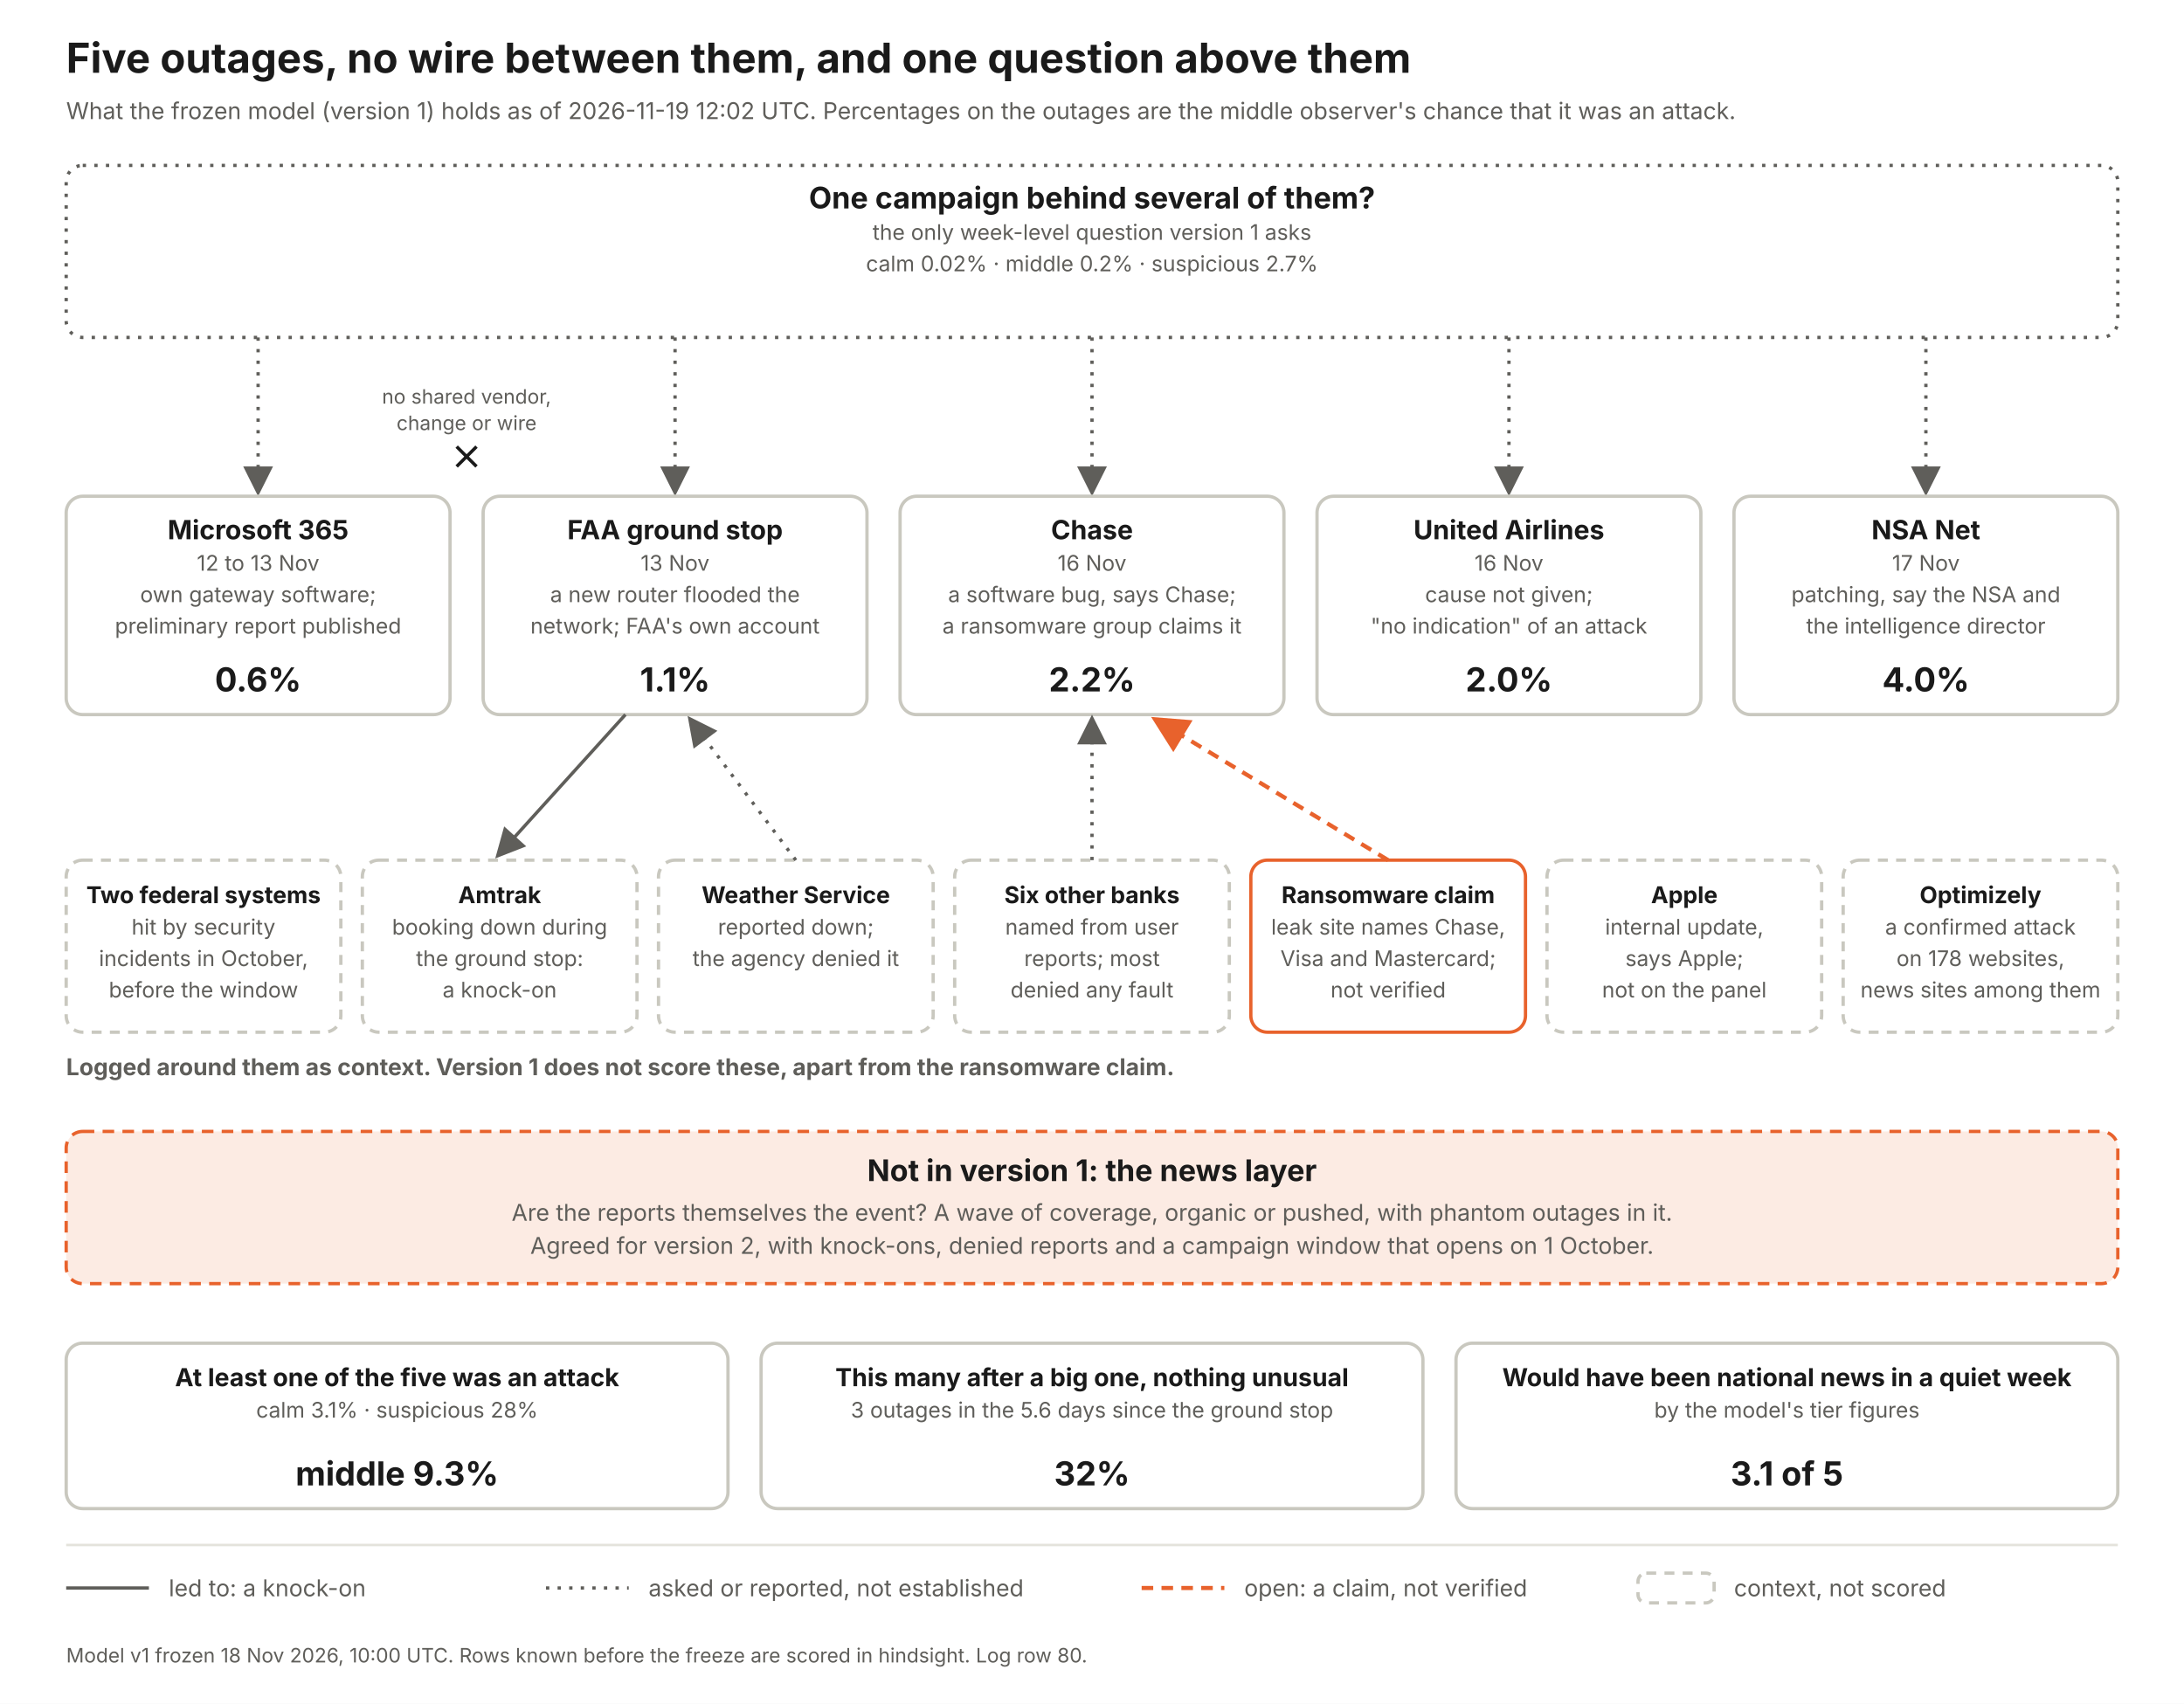
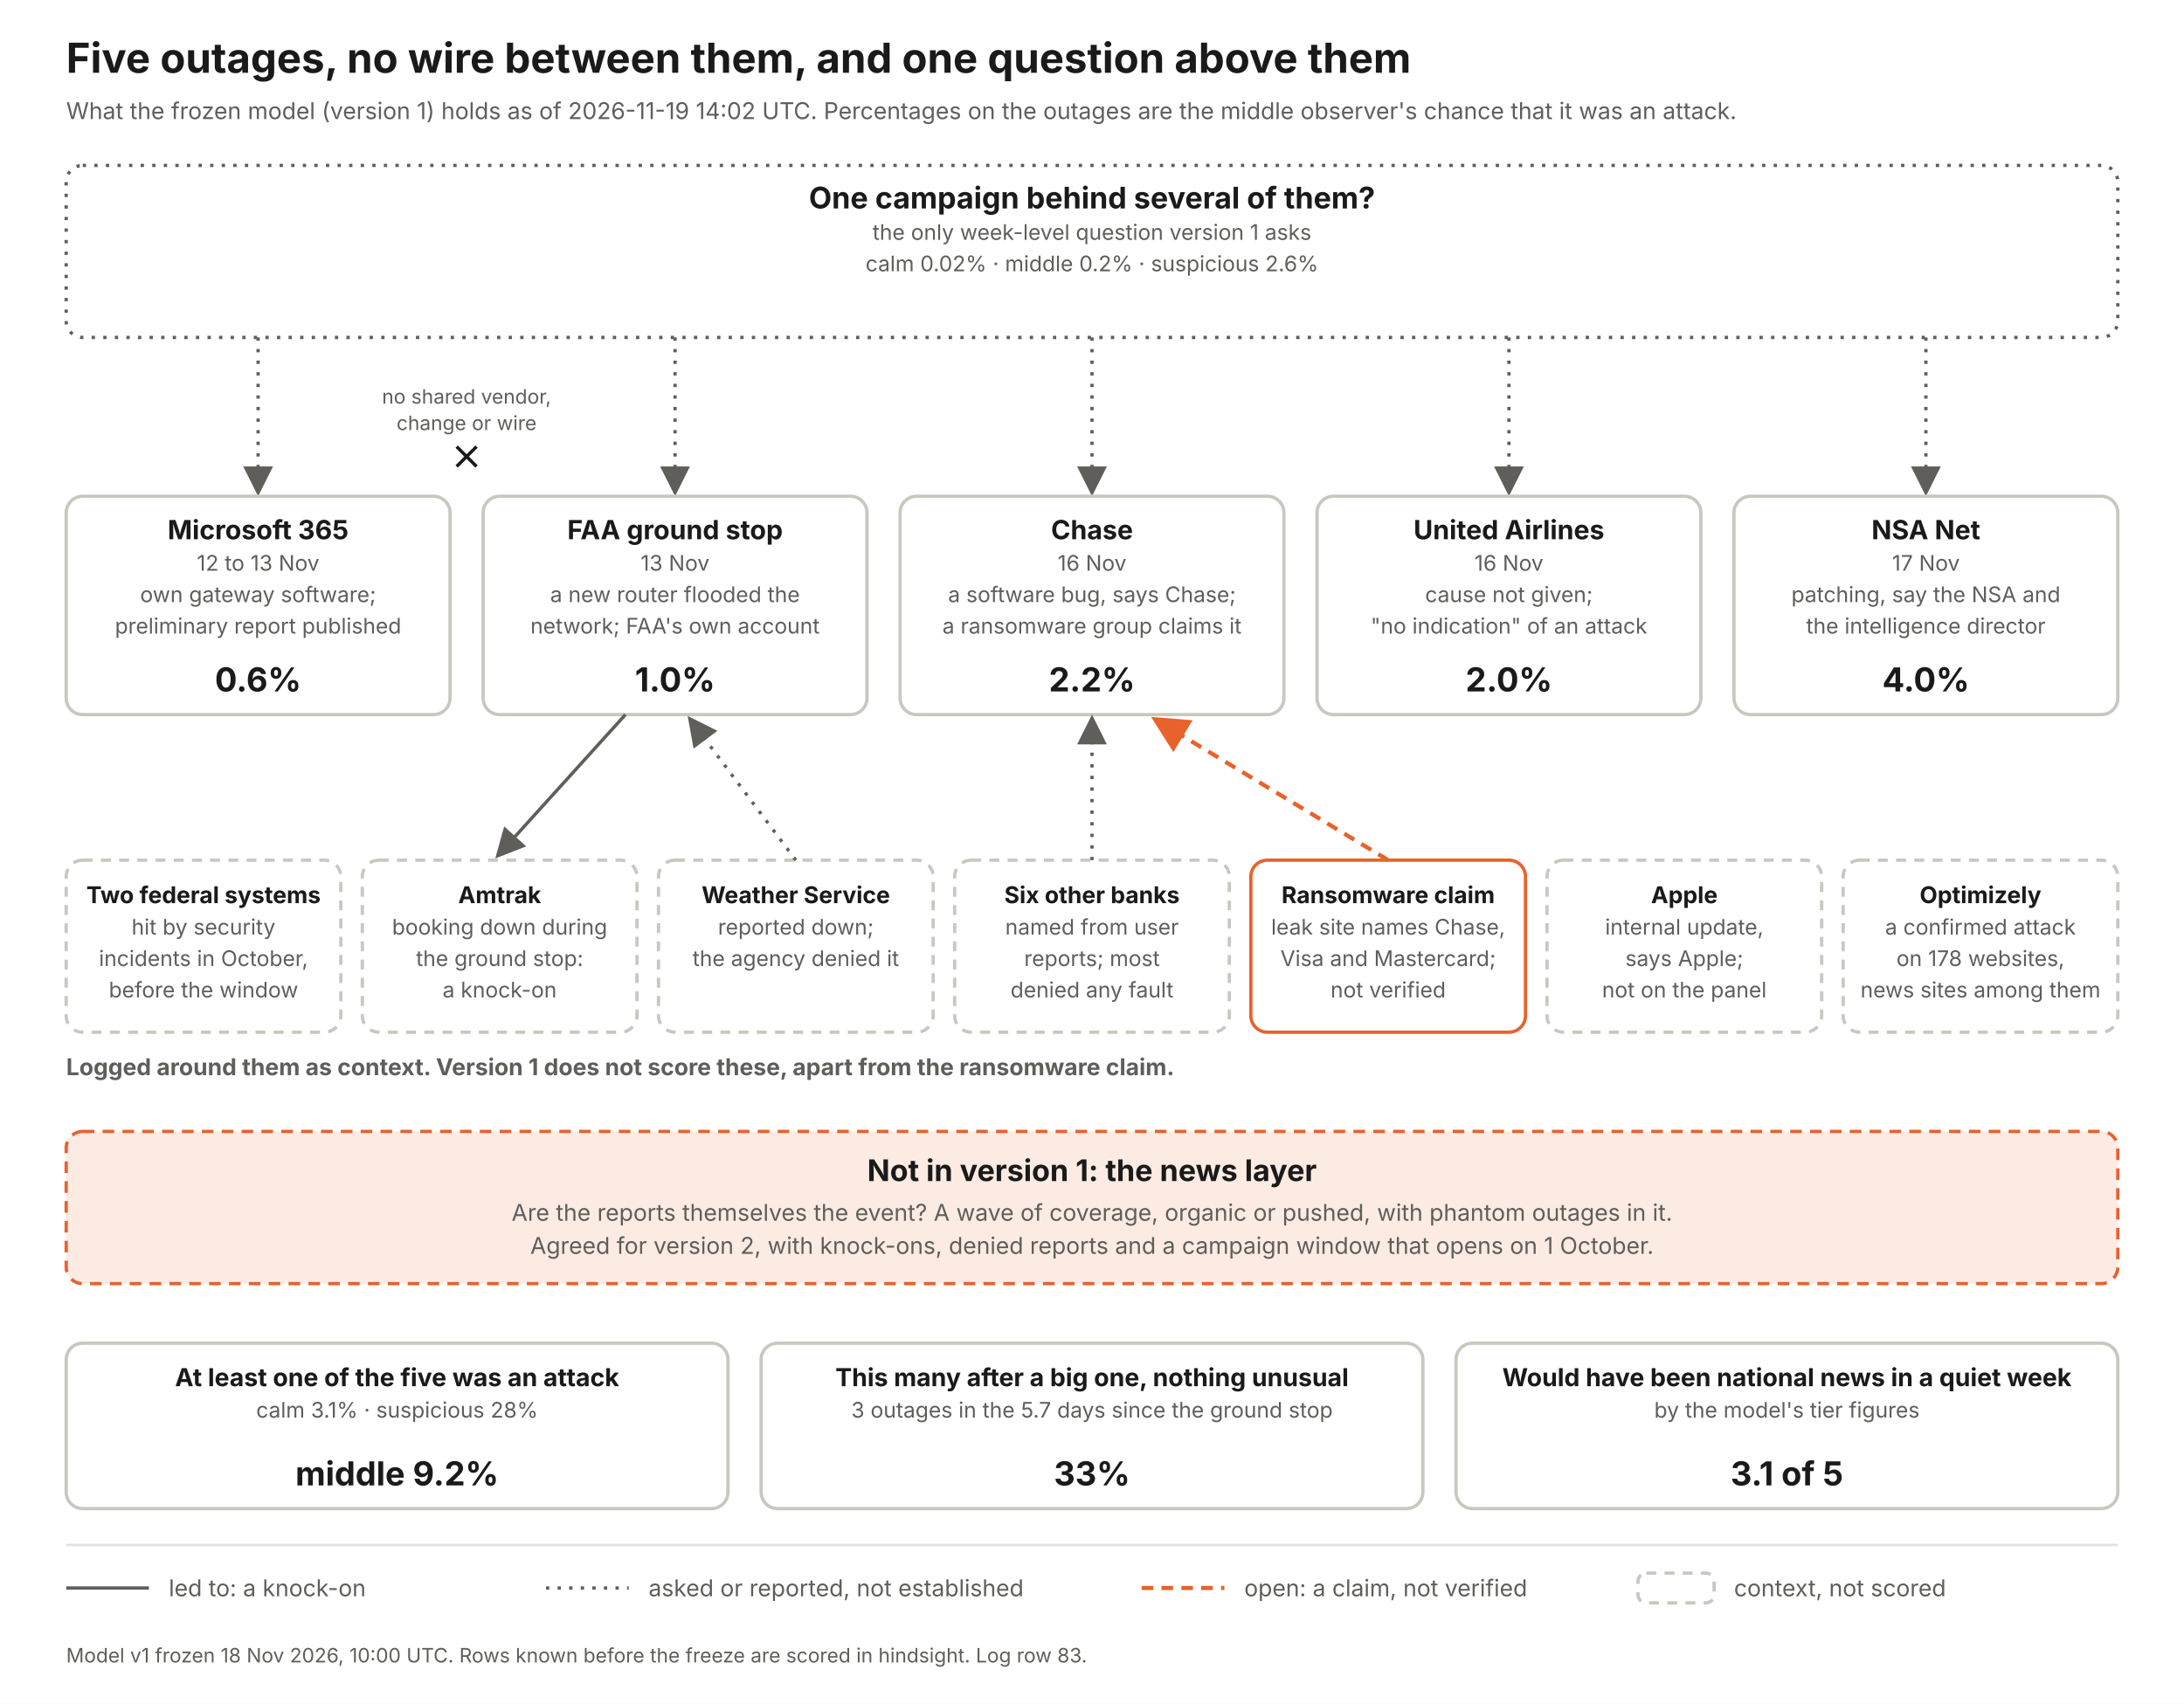
<svg xmlns="http://www.w3.org/2000/svg" width="1320" height="1030" viewBox="0 0 1320 1030" font-family="Inter, Helvetica Neue, Arial, sans-serif">
  <defs>
    <marker id="a" markerWidth="9" markerHeight="9" refX="7" refY="4.5" orient="auto">
      <path d="M0 0 L9 4.5 L0 9 z" fill="#5f5e5a" />
    </marker>
    <marker id="ao" markerWidth="9" markerHeight="9" refX="7" refY="4.5" orient="auto">
      <path d="M0 0 L9 4.5 L0 9 z" fill="#e8622c" />
    </marker>
  </defs>
  <rect width="1320" height="1030" fill="#fff" />
  <text x="40" y="44" font-size="25" font-weight="700" fill="#1a1a1a" text-anchor="start">Five outages, no wire between them, and one question above them</text>
-   <text x="40" y="72" font-size="14" font-weight="400" fill="#5f5e5a" text-anchor="start">What the frozen model (version 1) holds as of 2026-11-19 12:02 UTC. Percentages on the outages are the middle observer's chance that it was an attack.</text>
+   <text x="40" y="72" font-size="14" font-weight="400" fill="#5f5e5a" text-anchor="start">What the frozen model (version 1) holds as of 2026-11-19 14:02 UTC. Percentages on the outages are the middle observer's chance that it was an attack.</text>
  <rect x="40" y="100" width="1240" height="104" rx="10" fill="#fff" stroke="#5f5e5a" stroke-width="2" stroke-dasharray="2 5" />
  <text x="660.0" y="126" font-size="18" font-weight="700" fill="#1a1a1a" text-anchor="middle">One campaign behind several of them?</text>
  <text x="660.0" y="145" font-size="13" font-weight="400" fill="#5f5e5a" text-anchor="middle">the only week-level question version 1 asks</text>
-   <text x="660.0" y="164" font-size="13" font-weight="400" fill="#5f5e5a" text-anchor="middle">calm 0.02%   ·   middle 0.2%   ·   suspicious 2.7%</text>
+   <text x="660.0" y="164" font-size="13" font-weight="400" fill="#5f5e5a" text-anchor="middle">calm 0.02%   ·   middle 0.2%   ·   suspicious 2.6%</text>
  <line x1="156" y1="204" x2="156" y2="296" stroke="#5f5e5a" stroke-width="2" stroke-dasharray="2 5" marker-end="url(#a)" />
  <rect x="40" y="300" width="232" height="132" rx="10" fill="#fff" stroke="#c9c8bf" stroke-width="2" />
  <text x="156.0" y="326" font-size="16" font-weight="700" fill="#1a1a1a" text-anchor="middle">Microsoft 365</text>
  <text x="156.0" y="345" font-size="13" font-weight="400" fill="#5f5e5a" text-anchor="middle">12 to 13 Nov</text>
  <text x="156.0" y="364" font-size="13" font-weight="400" fill="#5f5e5a" text-anchor="middle">own gateway software;</text>
  <text x="156.0" y="383" font-size="13" font-weight="400" fill="#5f5e5a" text-anchor="middle">preliminary report published</text>
  <text x="156.0" y="418" font-size="20" font-weight="700" fill="#1a1a1a" text-anchor="middle">0.6%</text>
  <line x1="408" y1="204" x2="408" y2="296" stroke="#5f5e5a" stroke-width="2" stroke-dasharray="2 5" marker-end="url(#a)" />
  <rect x="292" y="300" width="232" height="132" rx="10" fill="#fff" stroke="#c9c8bf" stroke-width="2" />
  <text x="408.0" y="326" font-size="16" font-weight="700" fill="#1a1a1a" text-anchor="middle">FAA ground stop</text>
  <text x="408.0" y="345" font-size="13" font-weight="400" fill="#5f5e5a" text-anchor="middle">13 Nov</text>
  <text x="408.0" y="364" font-size="13" font-weight="400" fill="#5f5e5a" text-anchor="middle">a new router flooded the</text>
  <text x="408.0" y="383" font-size="13" font-weight="400" fill="#5f5e5a" text-anchor="middle">network; FAA's own account</text>
-   <text x="408.0" y="418" font-size="20" font-weight="700" fill="#1a1a1a" text-anchor="middle">1.1%</text>
+   <text x="408.0" y="418" font-size="20" font-weight="700" fill="#1a1a1a" text-anchor="middle">1.0%</text>
  <line x1="660" y1="204" x2="660" y2="296" stroke="#5f5e5a" stroke-width="2" stroke-dasharray="2 5" marker-end="url(#a)" />
  <rect x="544" y="300" width="232" height="132" rx="10" fill="#fff" stroke="#c9c8bf" stroke-width="2" />
  <text x="660.0" y="326" font-size="16" font-weight="700" fill="#1a1a1a" text-anchor="middle">Chase</text>
  <text x="660.0" y="345" font-size="13" font-weight="400" fill="#5f5e5a" text-anchor="middle">16 Nov</text>
  <text x="660.0" y="364" font-size="13" font-weight="400" fill="#5f5e5a" text-anchor="middle">a software bug, says Chase;</text>
  <text x="660.0" y="383" font-size="13" font-weight="400" fill="#5f5e5a" text-anchor="middle">a ransomware group claims it</text>
  <text x="660.0" y="418" font-size="20" font-weight="700" fill="#1a1a1a" text-anchor="middle">2.2%</text>
  <line x1="912" y1="204" x2="912" y2="296" stroke="#5f5e5a" stroke-width="2" stroke-dasharray="2 5" marker-end="url(#a)" />
  <rect x="796" y="300" width="232" height="132" rx="10" fill="#fff" stroke="#c9c8bf" stroke-width="2" />
  <text x="912.0" y="326" font-size="16" font-weight="700" fill="#1a1a1a" text-anchor="middle">United Airlines</text>
  <text x="912.0" y="345" font-size="13" font-weight="400" fill="#5f5e5a" text-anchor="middle">16 Nov</text>
  <text x="912.0" y="364" font-size="13" font-weight="400" fill="#5f5e5a" text-anchor="middle">cause not given;</text>
  <text x="912.0" y="383" font-size="13" font-weight="400" fill="#5f5e5a" text-anchor="middle">"no indication" of an attack</text>
  <text x="912.0" y="418" font-size="20" font-weight="700" fill="#1a1a1a" text-anchor="middle">2.0%</text>
  <line x1="1164" y1="204" x2="1164" y2="296" stroke="#5f5e5a" stroke-width="2" stroke-dasharray="2 5" marker-end="url(#a)" />
  <rect x="1048" y="300" width="232" height="132" rx="10" fill="#fff" stroke="#c9c8bf" stroke-width="2" />
  <text x="1164.0" y="326" font-size="16" font-weight="700" fill="#1a1a1a" text-anchor="middle">NSA Net</text>
  <text x="1164.0" y="345" font-size="13" font-weight="400" fill="#5f5e5a" text-anchor="middle">17 Nov</text>
  <text x="1164.0" y="364" font-size="13" font-weight="400" fill="#5f5e5a" text-anchor="middle">patching, say the NSA and</text>
  <text x="1164.0" y="383" font-size="13" font-weight="400" fill="#5f5e5a" text-anchor="middle">the intelligence director</text>
  <text x="1164.0" y="418" font-size="20" font-weight="700" fill="#1a1a1a" text-anchor="middle">4.0%</text>
  <text x="282" y="244" font-size="12" font-weight="400" fill="#5f5e5a" text-anchor="middle">no shared vendor,</text>
  <text x="282" y="260" font-size="12" font-weight="400" fill="#5f5e5a" text-anchor="middle">change or wire</text>
  <path d="M276 270 l12 12 m0 -12 l-12 12" stroke="#1a1a1a" stroke-width="2" fill="none" />
  <text x="40" y="650" font-size="14" font-weight="700" fill="#5f5e5a" text-anchor="start">Logged around them as context. Version 1 does not score these, apart from the ransomware claim.</text>
  <rect x="40" y="520" width="166" height="104" rx="10" fill="#fff" stroke="#c9c8bf" stroke-width="2" stroke-dasharray="6 5" />
  <text x="123.0" y="546" font-size="14" font-weight="700" fill="#1a1a1a" text-anchor="middle">Two federal systems</text>
  <text x="123.0" y="565" font-size="13" font-weight="400" fill="#5f5e5a" text-anchor="middle">hit by security</text>
  <text x="123.0" y="584" font-size="13" font-weight="400" fill="#5f5e5a" text-anchor="middle">incidents in October,</text>
  <text x="123.0" y="603" font-size="13" font-weight="400" fill="#5f5e5a" text-anchor="middle">before the window</text>
  <rect x="219" y="520" width="166" height="104" rx="10" fill="#fff" stroke="#c9c8bf" stroke-width="2" stroke-dasharray="6 5" />
  <text x="302.0" y="546" font-size="14" font-weight="700" fill="#1a1a1a" text-anchor="middle">Amtrak</text>
  <text x="302.0" y="565" font-size="13" font-weight="400" fill="#5f5e5a" text-anchor="middle">booking down during</text>
  <text x="302.0" y="584" font-size="13" font-weight="400" fill="#5f5e5a" text-anchor="middle">the ground stop:</text>
  <text x="302.0" y="603" font-size="13" font-weight="400" fill="#5f5e5a" text-anchor="middle">a knock-on</text>
  <line x1="378" y1="432" x2="302" y2="516" stroke="#5f5e5a" stroke-width="2" marker-end="url(#a)" />
  <rect x="398" y="520" width="166" height="104" rx="10" fill="#fff" stroke="#c9c8bf" stroke-width="2" stroke-dasharray="6 5" />
  <text x="481.0" y="546" font-size="14" font-weight="700" fill="#1a1a1a" text-anchor="middle">Weather Service</text>
  <text x="481.0" y="565" font-size="13" font-weight="400" fill="#5f5e5a" text-anchor="middle">reported down;</text>
  <text x="481.0" y="584" font-size="13" font-weight="400" fill="#5f5e5a" text-anchor="middle">the agency denied it</text>
  <line x1="481" y1="520" x2="418" y2="436" stroke="#5f5e5a" stroke-width="2" stroke-dasharray="2 5" marker-end="url(#a)" />
  <rect x="577" y="520" width="166" height="104" rx="10" fill="#fff" stroke="#c9c8bf" stroke-width="2" stroke-dasharray="6 5" />
  <text x="660.0" y="546" font-size="14" font-weight="700" fill="#1a1a1a" text-anchor="middle">Six other banks</text>
  <text x="660.0" y="565" font-size="13" font-weight="400" fill="#5f5e5a" text-anchor="middle">named from user</text>
  <text x="660.0" y="584" font-size="13" font-weight="400" fill="#5f5e5a" text-anchor="middle">reports; most</text>
  <text x="660.0" y="603" font-size="13" font-weight="400" fill="#5f5e5a" text-anchor="middle">denied any fault</text>
  <line x1="660" y1="520" x2="660" y2="436" stroke="#5f5e5a" stroke-width="2" stroke-dasharray="2 5" marker-end="url(#a)" />
  <rect x="756" y="520" width="166" height="104" rx="10" fill="#fff" stroke="#e8622c" stroke-width="2" />
  <text x="839.0" y="546" font-size="14" font-weight="700" fill="#1a1a1a" text-anchor="middle">Ransomware claim</text>
  <text x="839.0" y="565" font-size="13" font-weight="400" fill="#5f5e5a" text-anchor="middle">leak site names Chase,</text>
  <text x="839.0" y="584" font-size="13" font-weight="400" fill="#5f5e5a" text-anchor="middle">Visa and Mastercard;</text>
  <text x="839.0" y="603" font-size="13" font-weight="400" fill="#5f5e5a" text-anchor="middle">not verified</text>
  <line x1="839" y1="520" x2="700" y2="436" stroke="#e8622c" stroke-width="2.5" stroke-dasharray="7 5" marker-end="url(#ao)" />
  <rect x="935" y="520" width="166" height="104" rx="10" fill="#fff" stroke="#c9c8bf" stroke-width="2" stroke-dasharray="6 5" />
  <text x="1018.0" y="546" font-size="14" font-weight="700" fill="#1a1a1a" text-anchor="middle">Apple</text>
  <text x="1018.0" y="565" font-size="13" font-weight="400" fill="#5f5e5a" text-anchor="middle">internal update,</text>
  <text x="1018.0" y="584" font-size="13" font-weight="400" fill="#5f5e5a" text-anchor="middle">says Apple;</text>
  <text x="1018.0" y="603" font-size="13" font-weight="400" fill="#5f5e5a" text-anchor="middle">not on the panel</text>
  <rect x="1114" y="520" width="166" height="104" rx="10" fill="#fff" stroke="#c9c8bf" stroke-width="2" stroke-dasharray="6 5" />
  <text x="1197.0" y="546" font-size="14" font-weight="700" fill="#1a1a1a" text-anchor="middle">Optimizely</text>
  <text x="1197.0" y="565" font-size="13" font-weight="400" fill="#5f5e5a" text-anchor="middle">a confirmed attack</text>
  <text x="1197.0" y="584" font-size="13" font-weight="400" fill="#5f5e5a" text-anchor="middle">on 178 websites,</text>
  <text x="1197.0" y="603" font-size="13" font-weight="400" fill="#5f5e5a" text-anchor="middle">news sites among them</text>
  <rect x="40" y="684" width="1240" height="92" rx="10" fill="#fcebe3" stroke="#e8622c" stroke-width="2" stroke-dasharray="7 5" />
  <text x="660" y="714" font-size="18" font-weight="700" fill="#1a1a1a" text-anchor="middle">Not in version 1: the news layer</text>
  <text x="660" y="738" font-size="14" font-weight="400" fill="#5f5e5a" text-anchor="middle">Are the reports themselves the event? A wave of coverage, organic or pushed, with phantom outages in it.</text>
  <text x="660" y="758" font-size="14" font-weight="400" fill="#5f5e5a" text-anchor="middle">Agreed for version 2, with knock-ons, denied reports and a campaign window that opens on 1 October.</text>
  <rect x="40" y="812" width="400" height="100" rx="10" fill="#fff" stroke="#c9c8bf" stroke-width="2" />
  <text x="240.0" y="838" font-size="15" font-weight="700" fill="#1a1a1a" text-anchor="middle">At least one of the five was an attack</text>
  <text x="240.0" y="857" font-size="13" font-weight="400" fill="#5f5e5a" text-anchor="middle">calm 3.1%  ·  suspicious 28%</text>
-   <text x="240.0" y="898" font-size="20" font-weight="700" fill="#1a1a1a" text-anchor="middle">middle 9.3%</text>
+   <text x="240.0" y="898" font-size="20" font-weight="700" fill="#1a1a1a" text-anchor="middle">middle 9.2%</text>
  <rect x="460" y="812" width="400" height="100" rx="10" fill="#fff" stroke="#c9c8bf" stroke-width="2" />
  <text x="660.0" y="838" font-size="15" font-weight="700" fill="#1a1a1a" text-anchor="middle">This many after a big one, nothing unusual</text>
-   <text x="660.0" y="857" font-size="13" font-weight="400" fill="#5f5e5a" text-anchor="middle">3 outages in the 5.6 days since the ground stop</text>
-   <text x="660.0" y="898" font-size="20" font-weight="700" fill="#1a1a1a" text-anchor="middle">32%</text>
+   <text x="660.0" y="857" font-size="13" font-weight="400" fill="#5f5e5a" text-anchor="middle">3 outages in the 5.7 days since the ground stop</text>
+   <text x="660.0" y="898" font-size="20" font-weight="700" fill="#1a1a1a" text-anchor="middle">33%</text>
  <rect x="880" y="812" width="400" height="100" rx="10" fill="#fff" stroke="#c9c8bf" stroke-width="2" />
  <text x="1080.0" y="838" font-size="15" font-weight="700" fill="#1a1a1a" text-anchor="middle">Would have been national news in a quiet week</text>
  <text x="1080.0" y="857" font-size="13" font-weight="400" fill="#5f5e5a" text-anchor="middle">by the model's tier figures</text>
  <text x="1080.0" y="898" font-size="20" font-weight="700" fill="#1a1a1a" text-anchor="middle">3.1 of 5</text>
  <line x1="40" y1="934" x2="1280" y2="934" stroke="#e4e3dc" stroke-width="1.5" />
  <line x1="40" y1="960" x2="90" y2="960" stroke="#5f5e5a" stroke-width="2" />
  <text x="102" y="965" font-size="14" font-weight="400" fill="#5f5e5a" text-anchor="start">led to: a knock-on</text>
  <line x1="330" y1="960" x2="380" y2="960" stroke="#5f5e5a" stroke-width="2" stroke-dasharray="2 5" />
  <text x="392" y="965" font-size="14" font-weight="400" fill="#5f5e5a" text-anchor="start">asked or reported, not established</text>
  <line x1="690" y1="960" x2="740" y2="960" stroke="#e8622c" stroke-width="2.5" stroke-dasharray="7 5" />
  <text x="752" y="965" font-size="14" font-weight="400" fill="#5f5e5a" text-anchor="start">open: a claim, not verified</text>
  <rect x="990" y="951" width="46" height="18" rx="5" fill="#fff" stroke="#c9c8bf" stroke-width="2" stroke-dasharray="6 5" />
  <text x="1048" y="965" font-size="14" font-weight="400" fill="#5f5e5a" text-anchor="start">context, not scored</text>
-   <text x="40" y="1005" font-size="12" font-weight="400" fill="#5f5e5a" text-anchor="start">Model v1 frozen 18 Nov 2026, 10:00 UTC. Rows known before the freeze are scored in hindsight. Log row 80.</text>
+   <text x="40" y="1005" font-size="12" font-weight="400" fill="#5f5e5a" text-anchor="start">Model v1 frozen 18 Nov 2026, 10:00 UTC. Rows known before the freeze are scored in hindsight. Log row 83.</text>
</svg>
